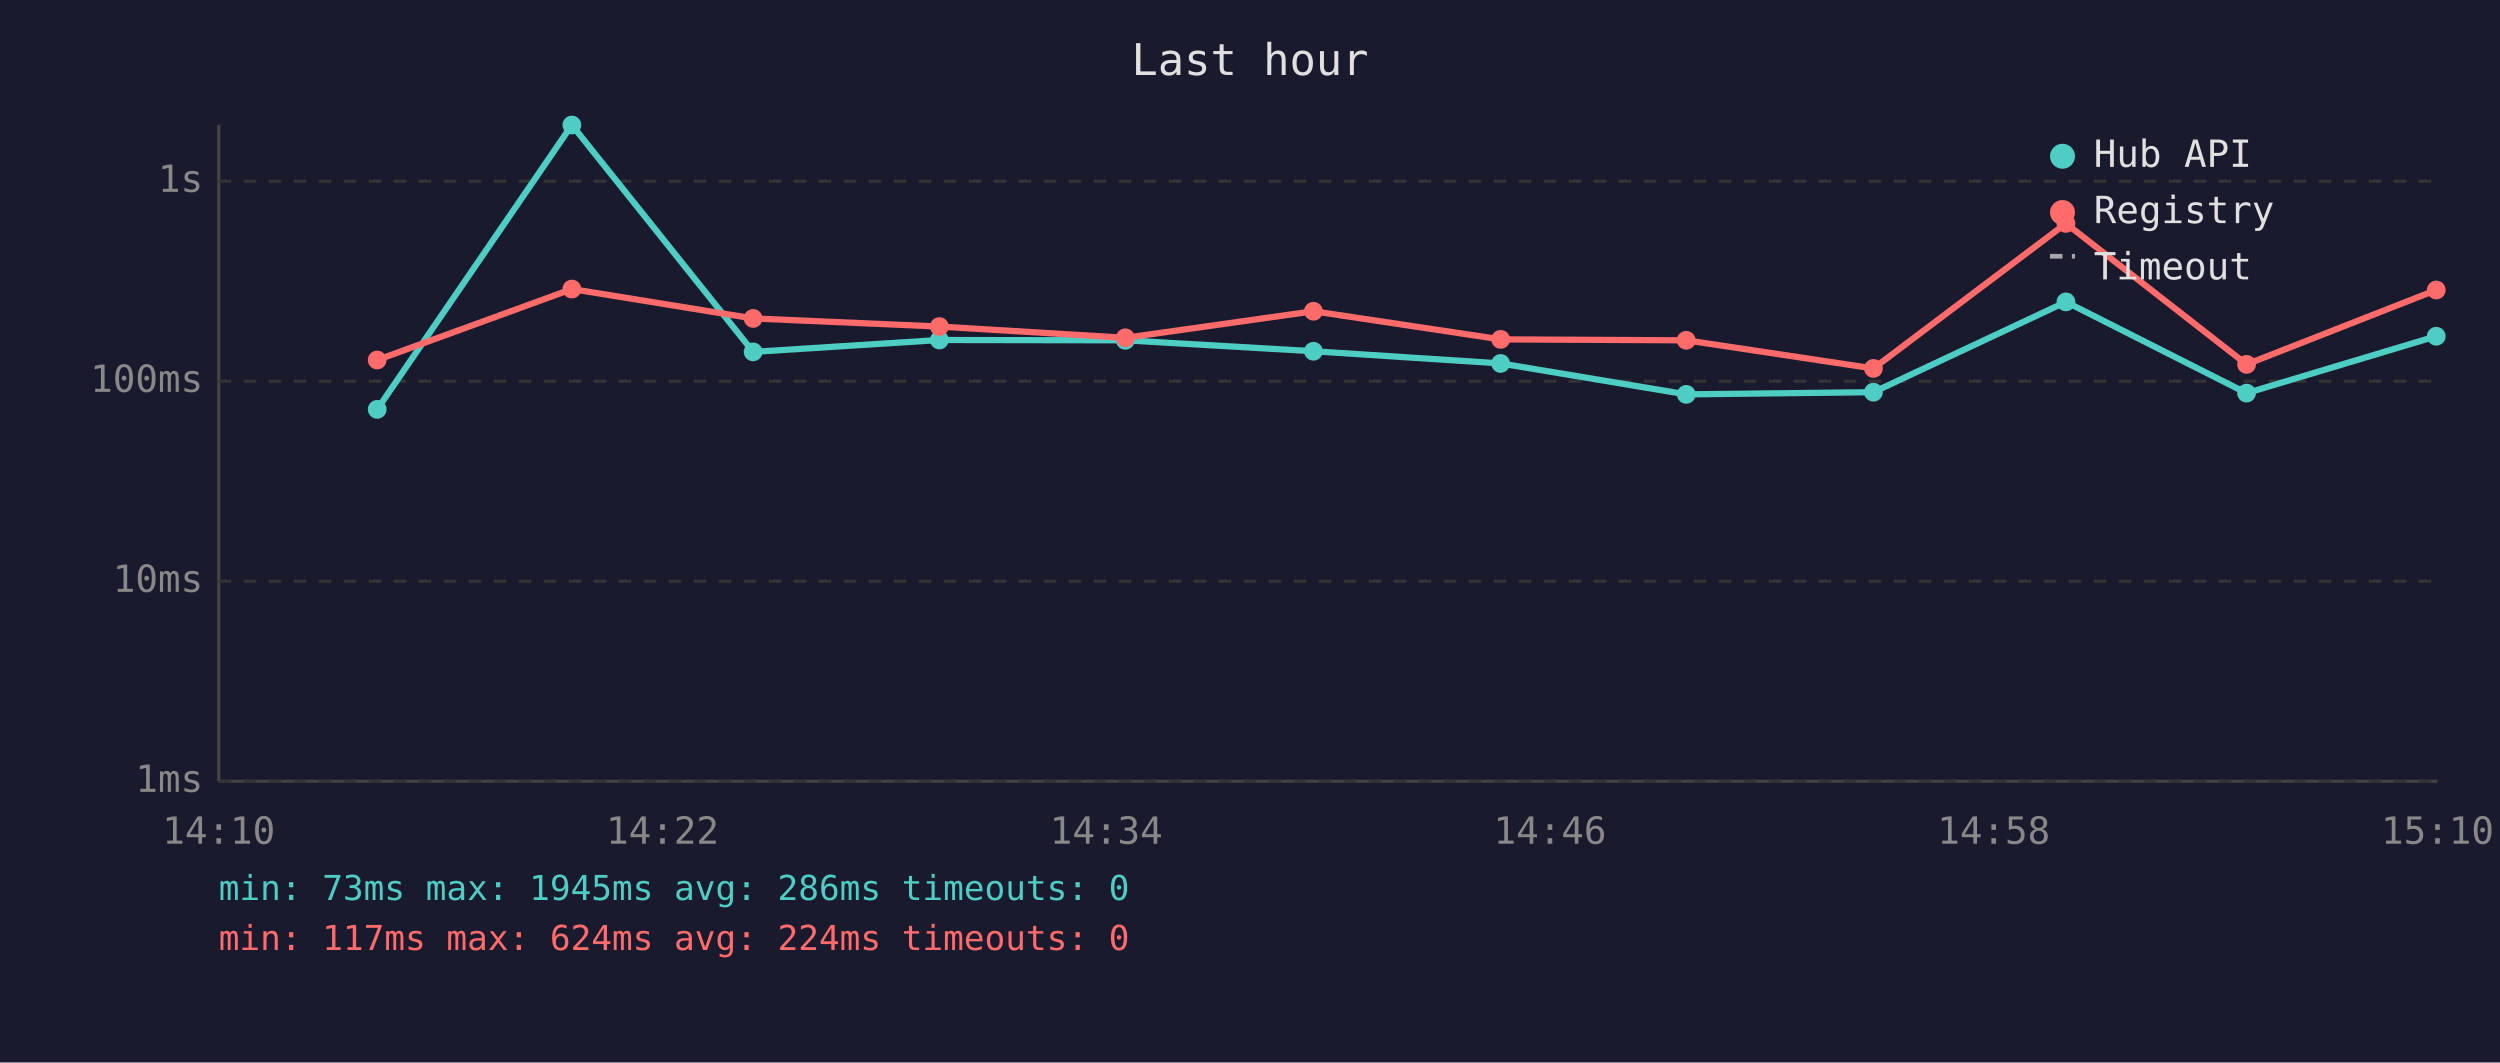
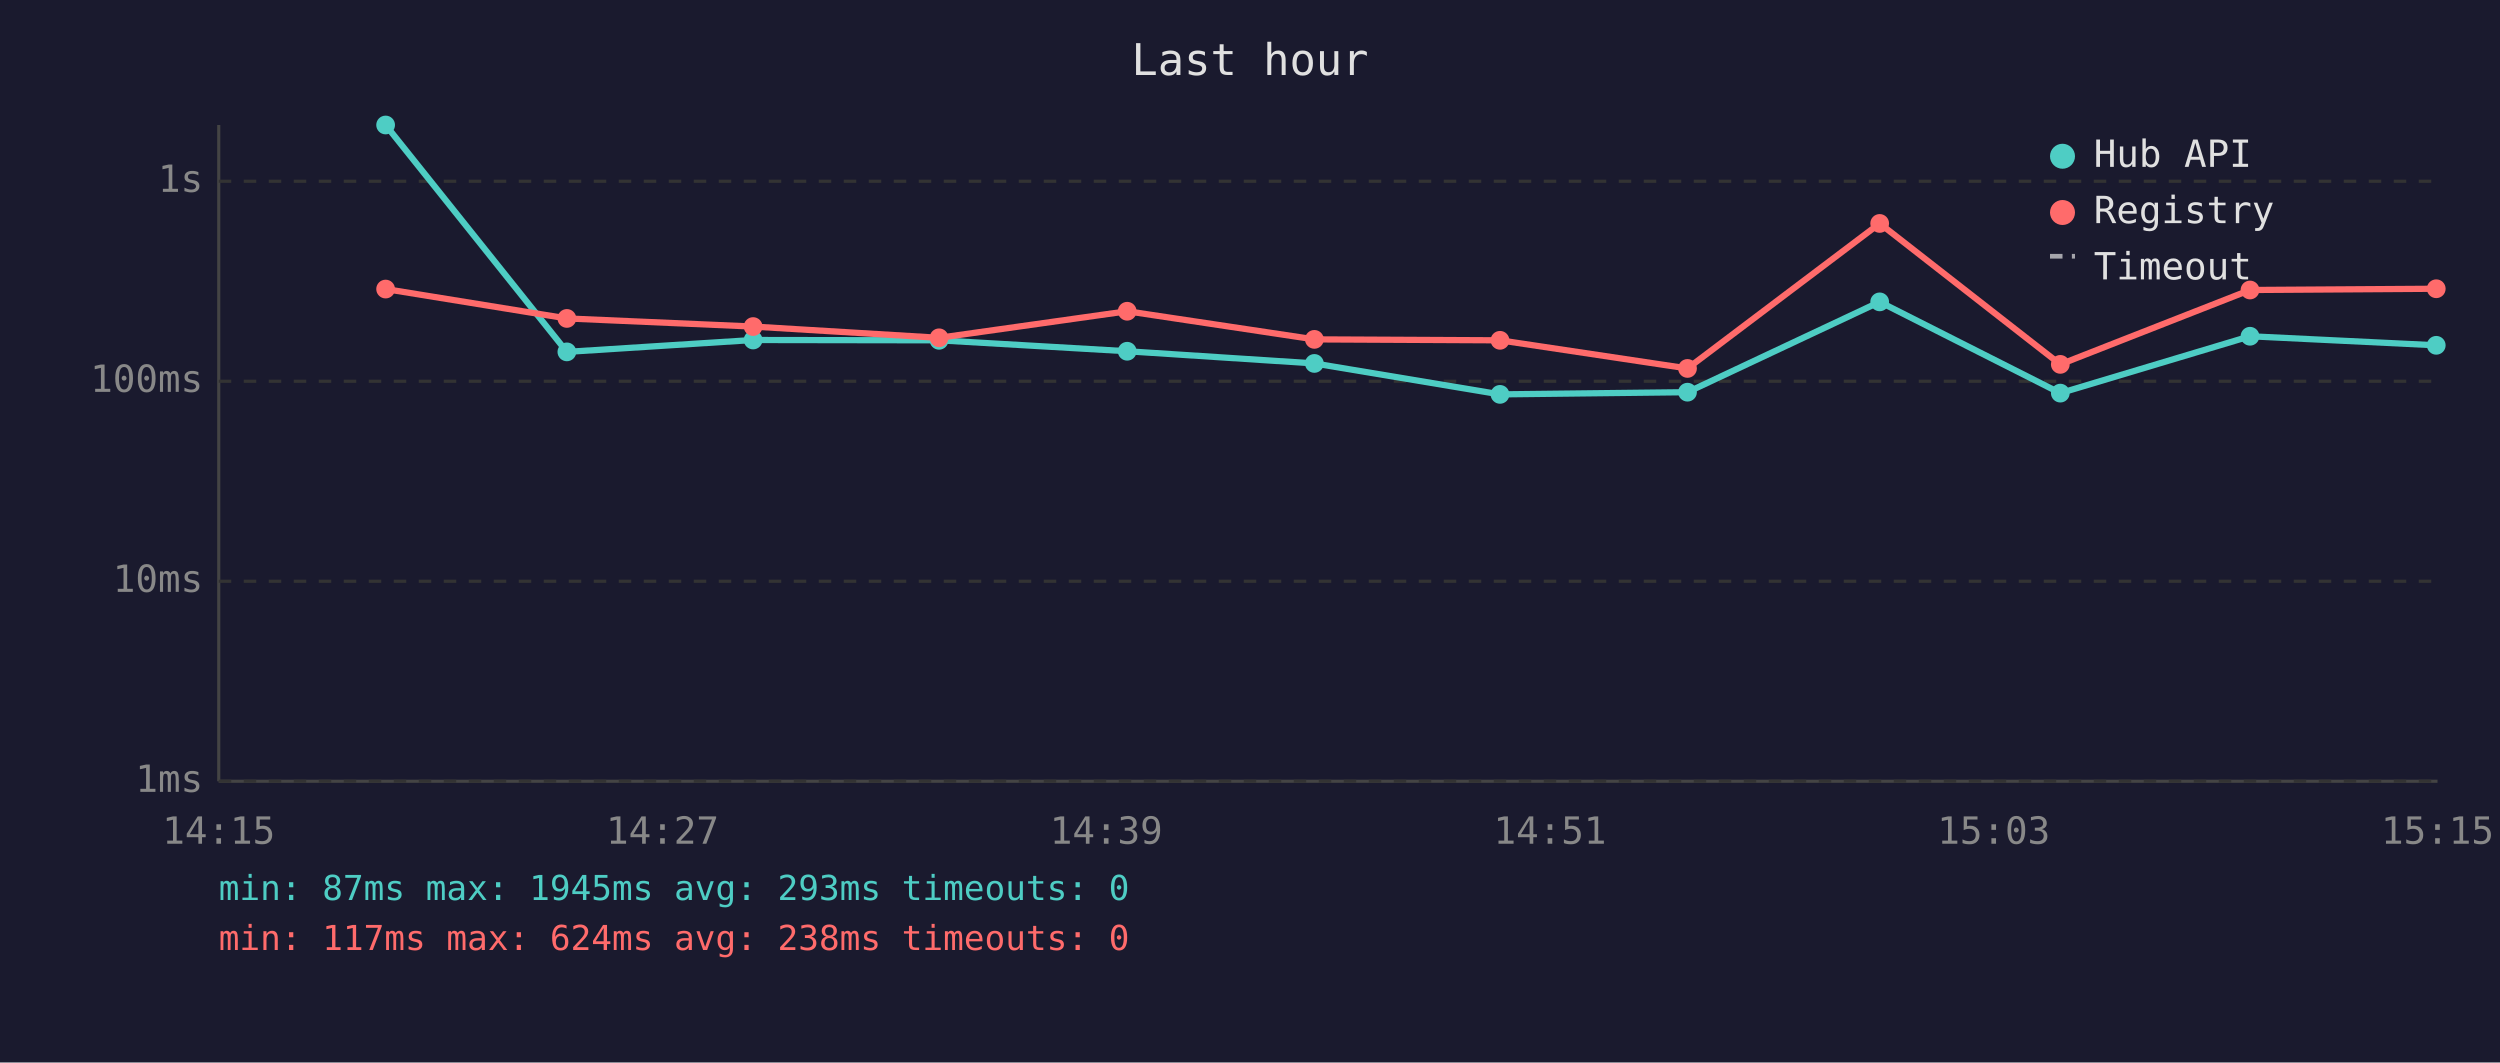
<svg xmlns="http://www.w3.org/2000/svg" viewBox="0 0 800 340" font-family="monospace" font-size="12">
  <rect width="800" height="340" fill="#1a1a2e" />
  <text x="400" y="24" fill="#e0e0e0" font-size="14" text-anchor="middle">Last hour</text>
  <line x1="70" y1="40" x2="70" y2="250" stroke="#444" stroke-width="1" />
  <line x1="70" y1="250" x2="780" y2="250" stroke="#444" stroke-width="1" />
  <line x1="70" y1="250" x2="780" y2="250" stroke="#333" stroke-width="1" stroke-dasharray="4" />
  <text x="65" y="250" fill="#888" text-anchor="end" dominant-baseline="middle">1ms</text>
  <line x1="70" y1="186" x2="780" y2="186" stroke="#333" stroke-width="1" stroke-dasharray="4" />
  <text x="65" y="186" fill="#888" text-anchor="end" dominant-baseline="middle">10ms</text>
  <line x1="70" y1="122" x2="780" y2="122" stroke="#333" stroke-width="1" stroke-dasharray="4" />
  <text x="65" y="122" fill="#888" text-anchor="end" dominant-baseline="middle">100ms</text>
  <line x1="70" y1="58" x2="780" y2="58" stroke="#333" stroke-width="1" stroke-dasharray="4" />
  <text x="65" y="58" fill="#888" text-anchor="end" dominant-baseline="middle">1s</text>
-   <text x="70" y="270" fill="#888" text-anchor="middle">14:10</text>
-   <text x="212" y="270" fill="#888" text-anchor="middle">14:22</text>
-   <text x="354" y="270" fill="#888" text-anchor="middle">14:34</text>
-   <text x="496" y="270" fill="#888" text-anchor="middle">14:46</text>
-   <text x="638" y="270" fill="#888" text-anchor="middle">14:58</text>
-   <text x="780" y="270" fill="#888" text-anchor="middle">15:10</text>
-   <polyline points="120.7,131.0 183.0,40.0 241.0,112.6 300.6,108.8 360.1,108.9 420.3,112.4 480.2,116.3 539.6,126.2 599.5,125.5 661.1,96.6 718.9,125.8 779.6,107.6" fill="none" stroke="#4ecdc4" stroke-width="2" opacity="1" />
-   <circle cx="120.7" cy="131.0" r="3" fill="#4ecdc4" />
-   <circle cx="183.0" cy="40.0" r="3" fill="#4ecdc4" />
-   <circle cx="241.0" cy="112.6" r="3" fill="#4ecdc4" />
-   <circle cx="300.6" cy="108.8" r="3" fill="#4ecdc4" />
-   <circle cx="360.1" cy="108.9" r="3" fill="#4ecdc4" />
-   <circle cx="420.3" cy="112.4" r="3" fill="#4ecdc4" />
-   <circle cx="480.2" cy="116.3" r="3" fill="#4ecdc4" />
-   <circle cx="539.6" cy="126.2" r="3" fill="#4ecdc4" />
-   <circle cx="599.5" cy="125.5" r="3" fill="#4ecdc4" />
-   <circle cx="661.1" cy="96.6" r="3" fill="#4ecdc4" />
-   <circle cx="718.9" cy="125.8" r="3" fill="#4ecdc4" />
-   <circle cx="779.6" cy="107.6" r="3" fill="#4ecdc4" />
-   <polyline points="120.7,115.2 183.0,92.5 241.0,101.9 300.6,104.5 360.1,108.1 420.3,99.6 480.2,108.6 539.6,108.9 599.5,117.9 661.1,71.5 718.9,116.6 779.6,92.8" fill="none" stroke="#ff6b6b" stroke-width="2" opacity="1" />
-   <circle cx="120.7" cy="115.2" r="3" fill="#ff6b6b" />
-   <circle cx="183.0" cy="92.5" r="3" fill="#ff6b6b" />
-   <circle cx="241.0" cy="101.9" r="3" fill="#ff6b6b" />
-   <circle cx="300.6" cy="104.5" r="3" fill="#ff6b6b" />
-   <circle cx="360.1" cy="108.1" r="3" fill="#ff6b6b" />
-   <circle cx="420.3" cy="99.6" r="3" fill="#ff6b6b" />
-   <circle cx="480.2" cy="108.6" r="3" fill="#ff6b6b" />
-   <circle cx="539.6" cy="108.9" r="3" fill="#ff6b6b" />
-   <circle cx="599.5" cy="117.9" r="3" fill="#ff6b6b" />
-   <circle cx="661.1" cy="71.5" r="3" fill="#ff6b6b" />
-   <circle cx="718.9" cy="116.6" r="3" fill="#ff6b6b" />
-   <circle cx="779.6" cy="92.8" r="3" fill="#ff6b6b" />
+   <text x="70" y="270" fill="#888" text-anchor="middle">14:15</text>
+   <text x="212" y="270" fill="#888" text-anchor="middle">14:27</text>
+   <text x="354" y="270" fill="#888" text-anchor="middle">14:39</text>
+   <text x="496" y="270" fill="#888" text-anchor="middle">14:51</text>
+   <text x="638" y="270" fill="#888" text-anchor="middle">15:03</text>
+   <text x="780" y="270" fill="#888" text-anchor="middle">15:15</text>
+   <polyline points="123.4,40.0 181.4,112.6 241.0,108.8 300.5,108.9 360.7,112.4 420.6,116.3 480.0,126.2 540.0,125.5 601.5,96.6 659.3,125.8 720.0,107.6 779.6,110.5" fill="none" stroke="#4ecdc4" stroke-width="2" opacity="1" />
+   <circle cx="123.4" cy="40.0" r="3" fill="#4ecdc4" />
+   <circle cx="181.4" cy="112.6" r="3" fill="#4ecdc4" />
+   <circle cx="241.0" cy="108.8" r="3" fill="#4ecdc4" />
+   <circle cx="300.5" cy="108.9" r="3" fill="#4ecdc4" />
+   <circle cx="360.7" cy="112.4" r="3" fill="#4ecdc4" />
+   <circle cx="420.6" cy="116.3" r="3" fill="#4ecdc4" />
+   <circle cx="480.0" cy="126.2" r="3" fill="#4ecdc4" />
+   <circle cx="540.0" cy="125.5" r="3" fill="#4ecdc4" />
+   <circle cx="601.5" cy="96.6" r="3" fill="#4ecdc4" />
+   <circle cx="659.3" cy="125.8" r="3" fill="#4ecdc4" />
+   <circle cx="720.0" cy="107.6" r="3" fill="#4ecdc4" />
+   <circle cx="779.6" cy="110.5" r="3" fill="#4ecdc4" />
+   <polyline points="123.4,92.5 181.4,101.9 241.0,104.5 300.5,108.1 360.7,99.6 420.6,108.6 480.0,108.9 540.0,117.9 601.5,71.5 659.3,116.6 720.0,92.8 779.6,92.4" fill="none" stroke="#ff6b6b" stroke-width="2" opacity="1" />
+   <circle cx="123.4" cy="92.5" r="3" fill="#ff6b6b" />
+   <circle cx="181.4" cy="101.9" r="3" fill="#ff6b6b" />
+   <circle cx="241.0" cy="104.5" r="3" fill="#ff6b6b" />
+   <circle cx="300.5" cy="108.1" r="3" fill="#ff6b6b" />
+   <circle cx="360.7" cy="99.6" r="3" fill="#ff6b6b" />
+   <circle cx="420.6" cy="108.6" r="3" fill="#ff6b6b" />
+   <circle cx="480.0" cy="108.9" r="3" fill="#ff6b6b" />
+   <circle cx="540.0" cy="117.9" r="3" fill="#ff6b6b" />
+   <circle cx="601.5" cy="71.5" r="3" fill="#ff6b6b" />
+   <circle cx="659.3" cy="116.6" r="3" fill="#ff6b6b" />
+   <circle cx="720.0" cy="92.8" r="3" fill="#ff6b6b" />
+   <circle cx="779.6" cy="92.4" r="3" fill="#ff6b6b" />
  <circle cx="660" cy="50" r="4" fill="#4ecdc4" />
  <text x="670" y="50" fill="#e0e0e0" dominant-baseline="middle">Hub API</text>
  <circle cx="660" cy="68" r="4" fill="#ff6b6b" />
  <text x="670" y="68" fill="#e0e0e0" dominant-baseline="middle">Registry</text>
  <line x1="656" y1="82" x2="664" y2="82" stroke="#e0e0e0" stroke-width="1.5" stroke-dasharray="4,3" opacity="0.7" />
  <text x="670" y="86" fill="#e0e0e0" dominant-baseline="middle">Timeout</text>
-   <text x="70" y="288" fill="#4ecdc4" font-size="11">min: 73ms  max: 1945ms  avg: 286ms  timeouts: 0</text>
-   <text x="70" y="304" fill="#ff6b6b" font-size="11">min: 117ms  max: 624ms  avg: 224ms  timeouts: 0</text>
+   <text x="70" y="288" fill="#4ecdc4" font-size="11">min: 87ms  max: 1945ms  avg: 293ms  timeouts: 0</text>
+   <text x="70" y="304" fill="#ff6b6b" font-size="11">min: 117ms  max: 624ms  avg: 238ms  timeouts: 0</text>
</svg>
